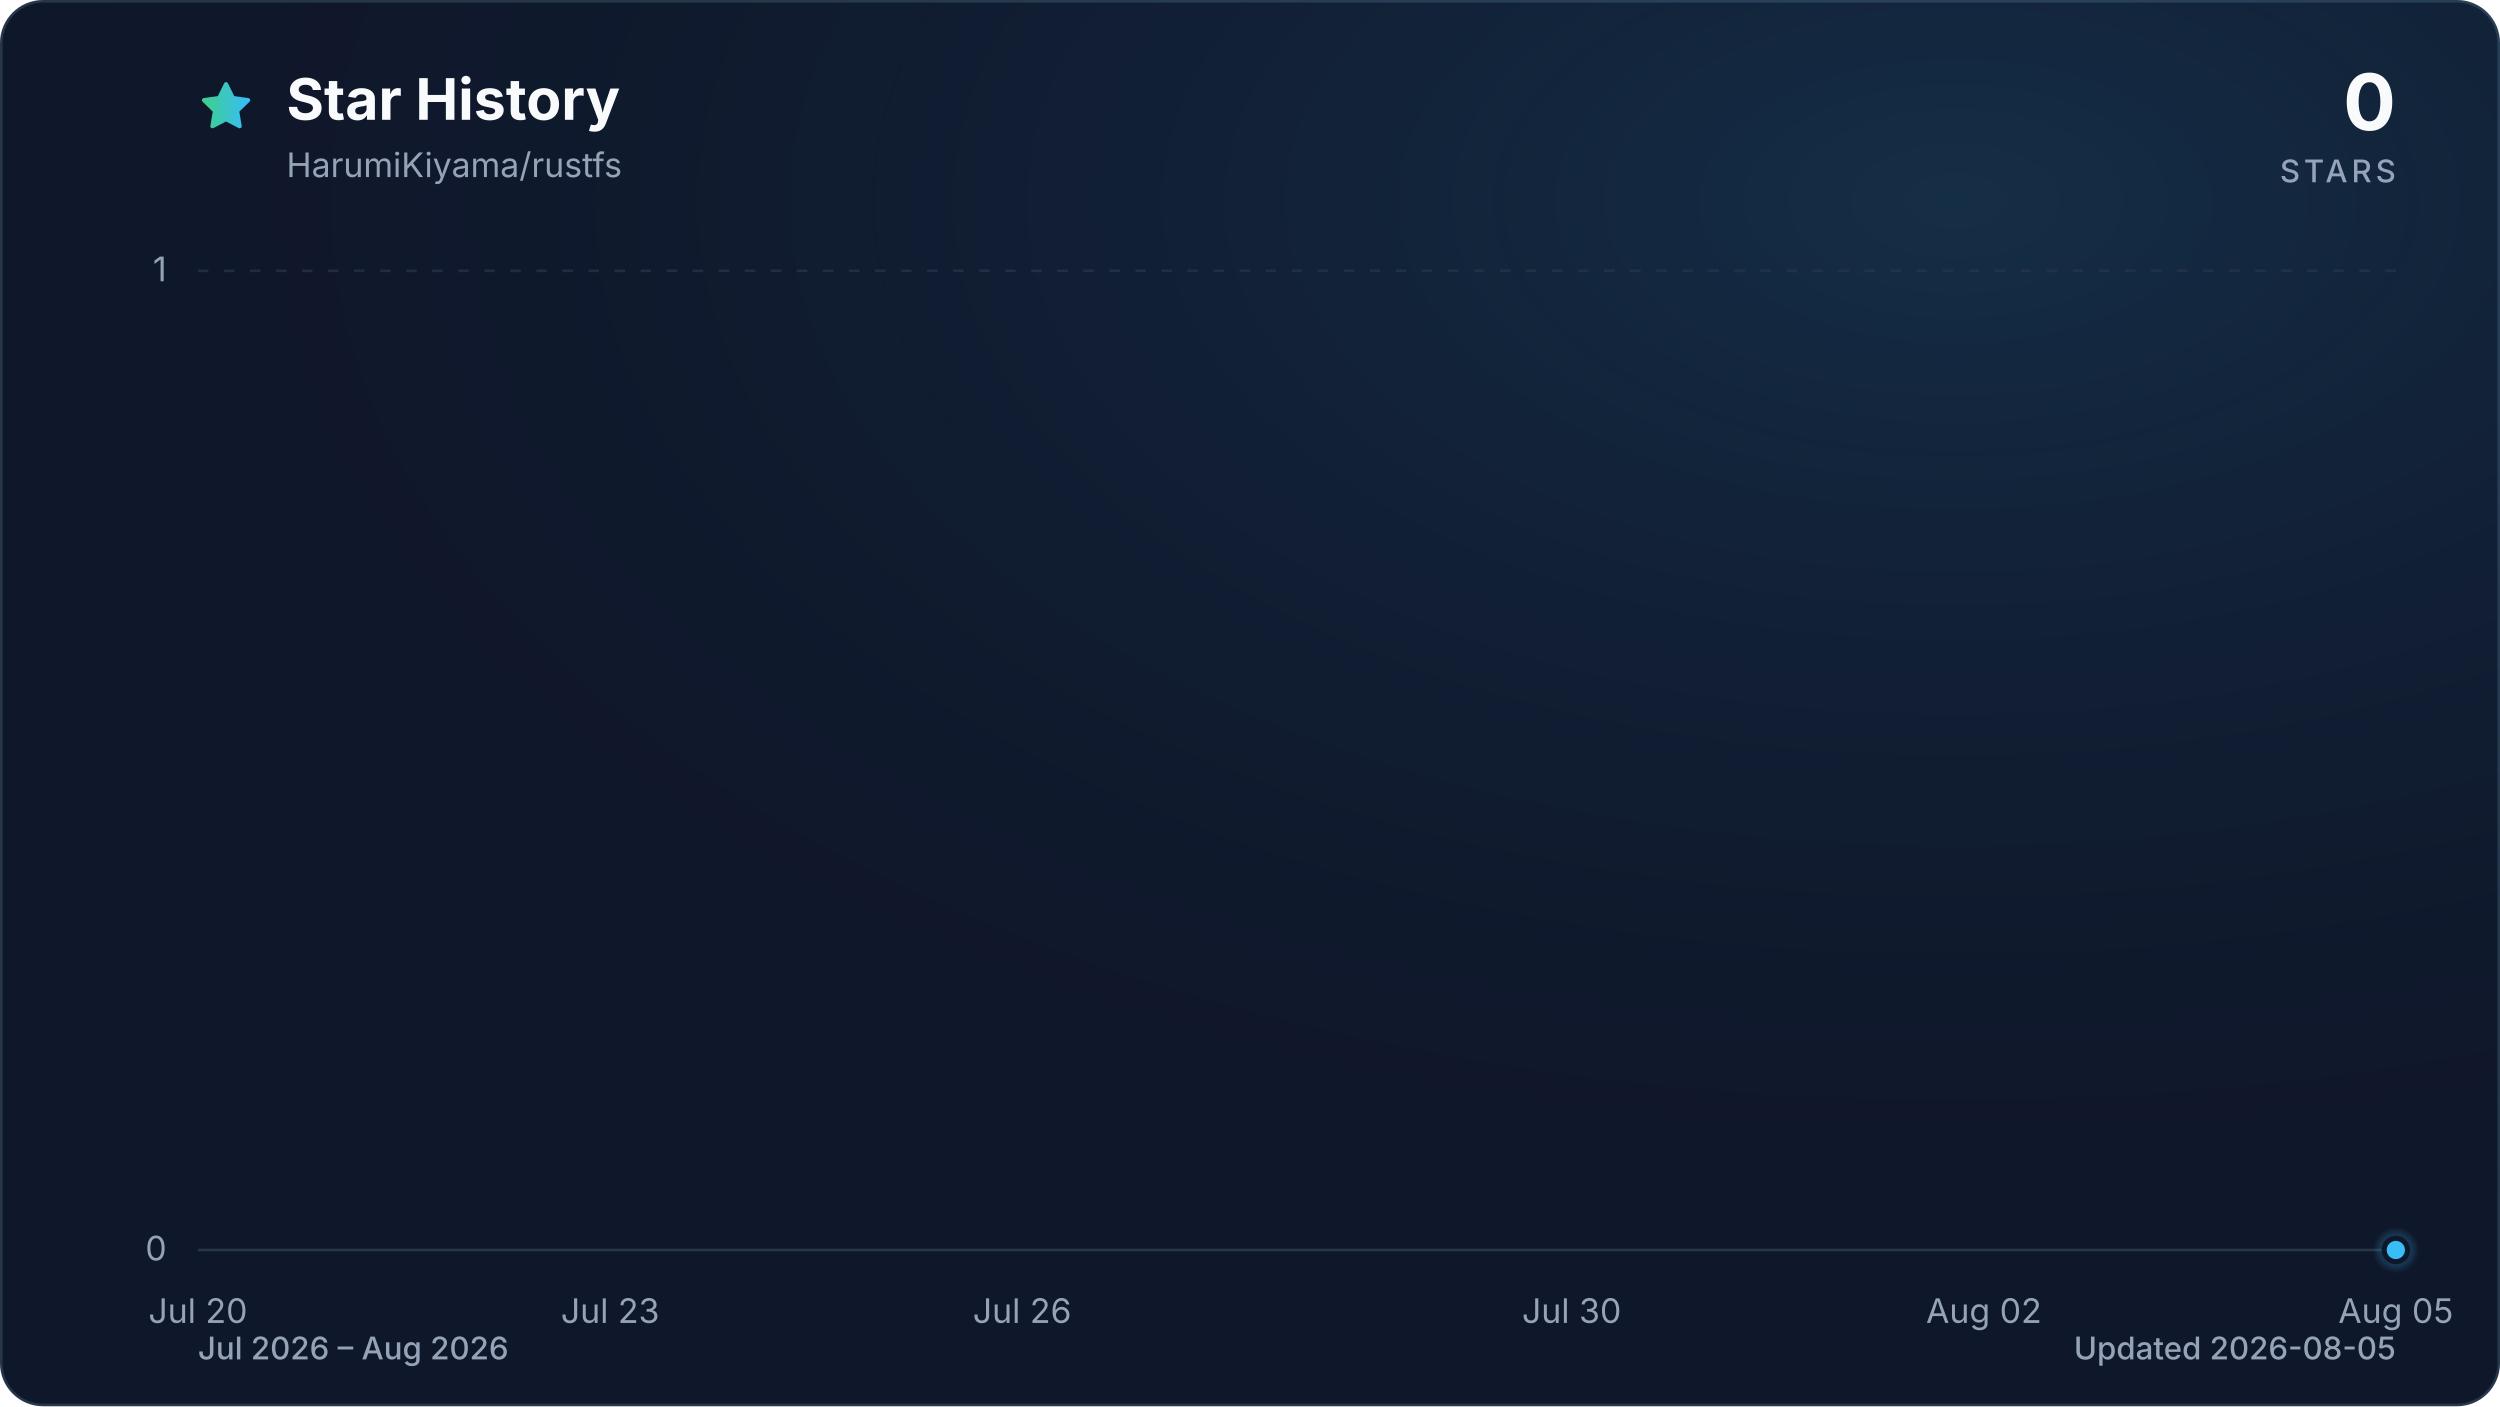
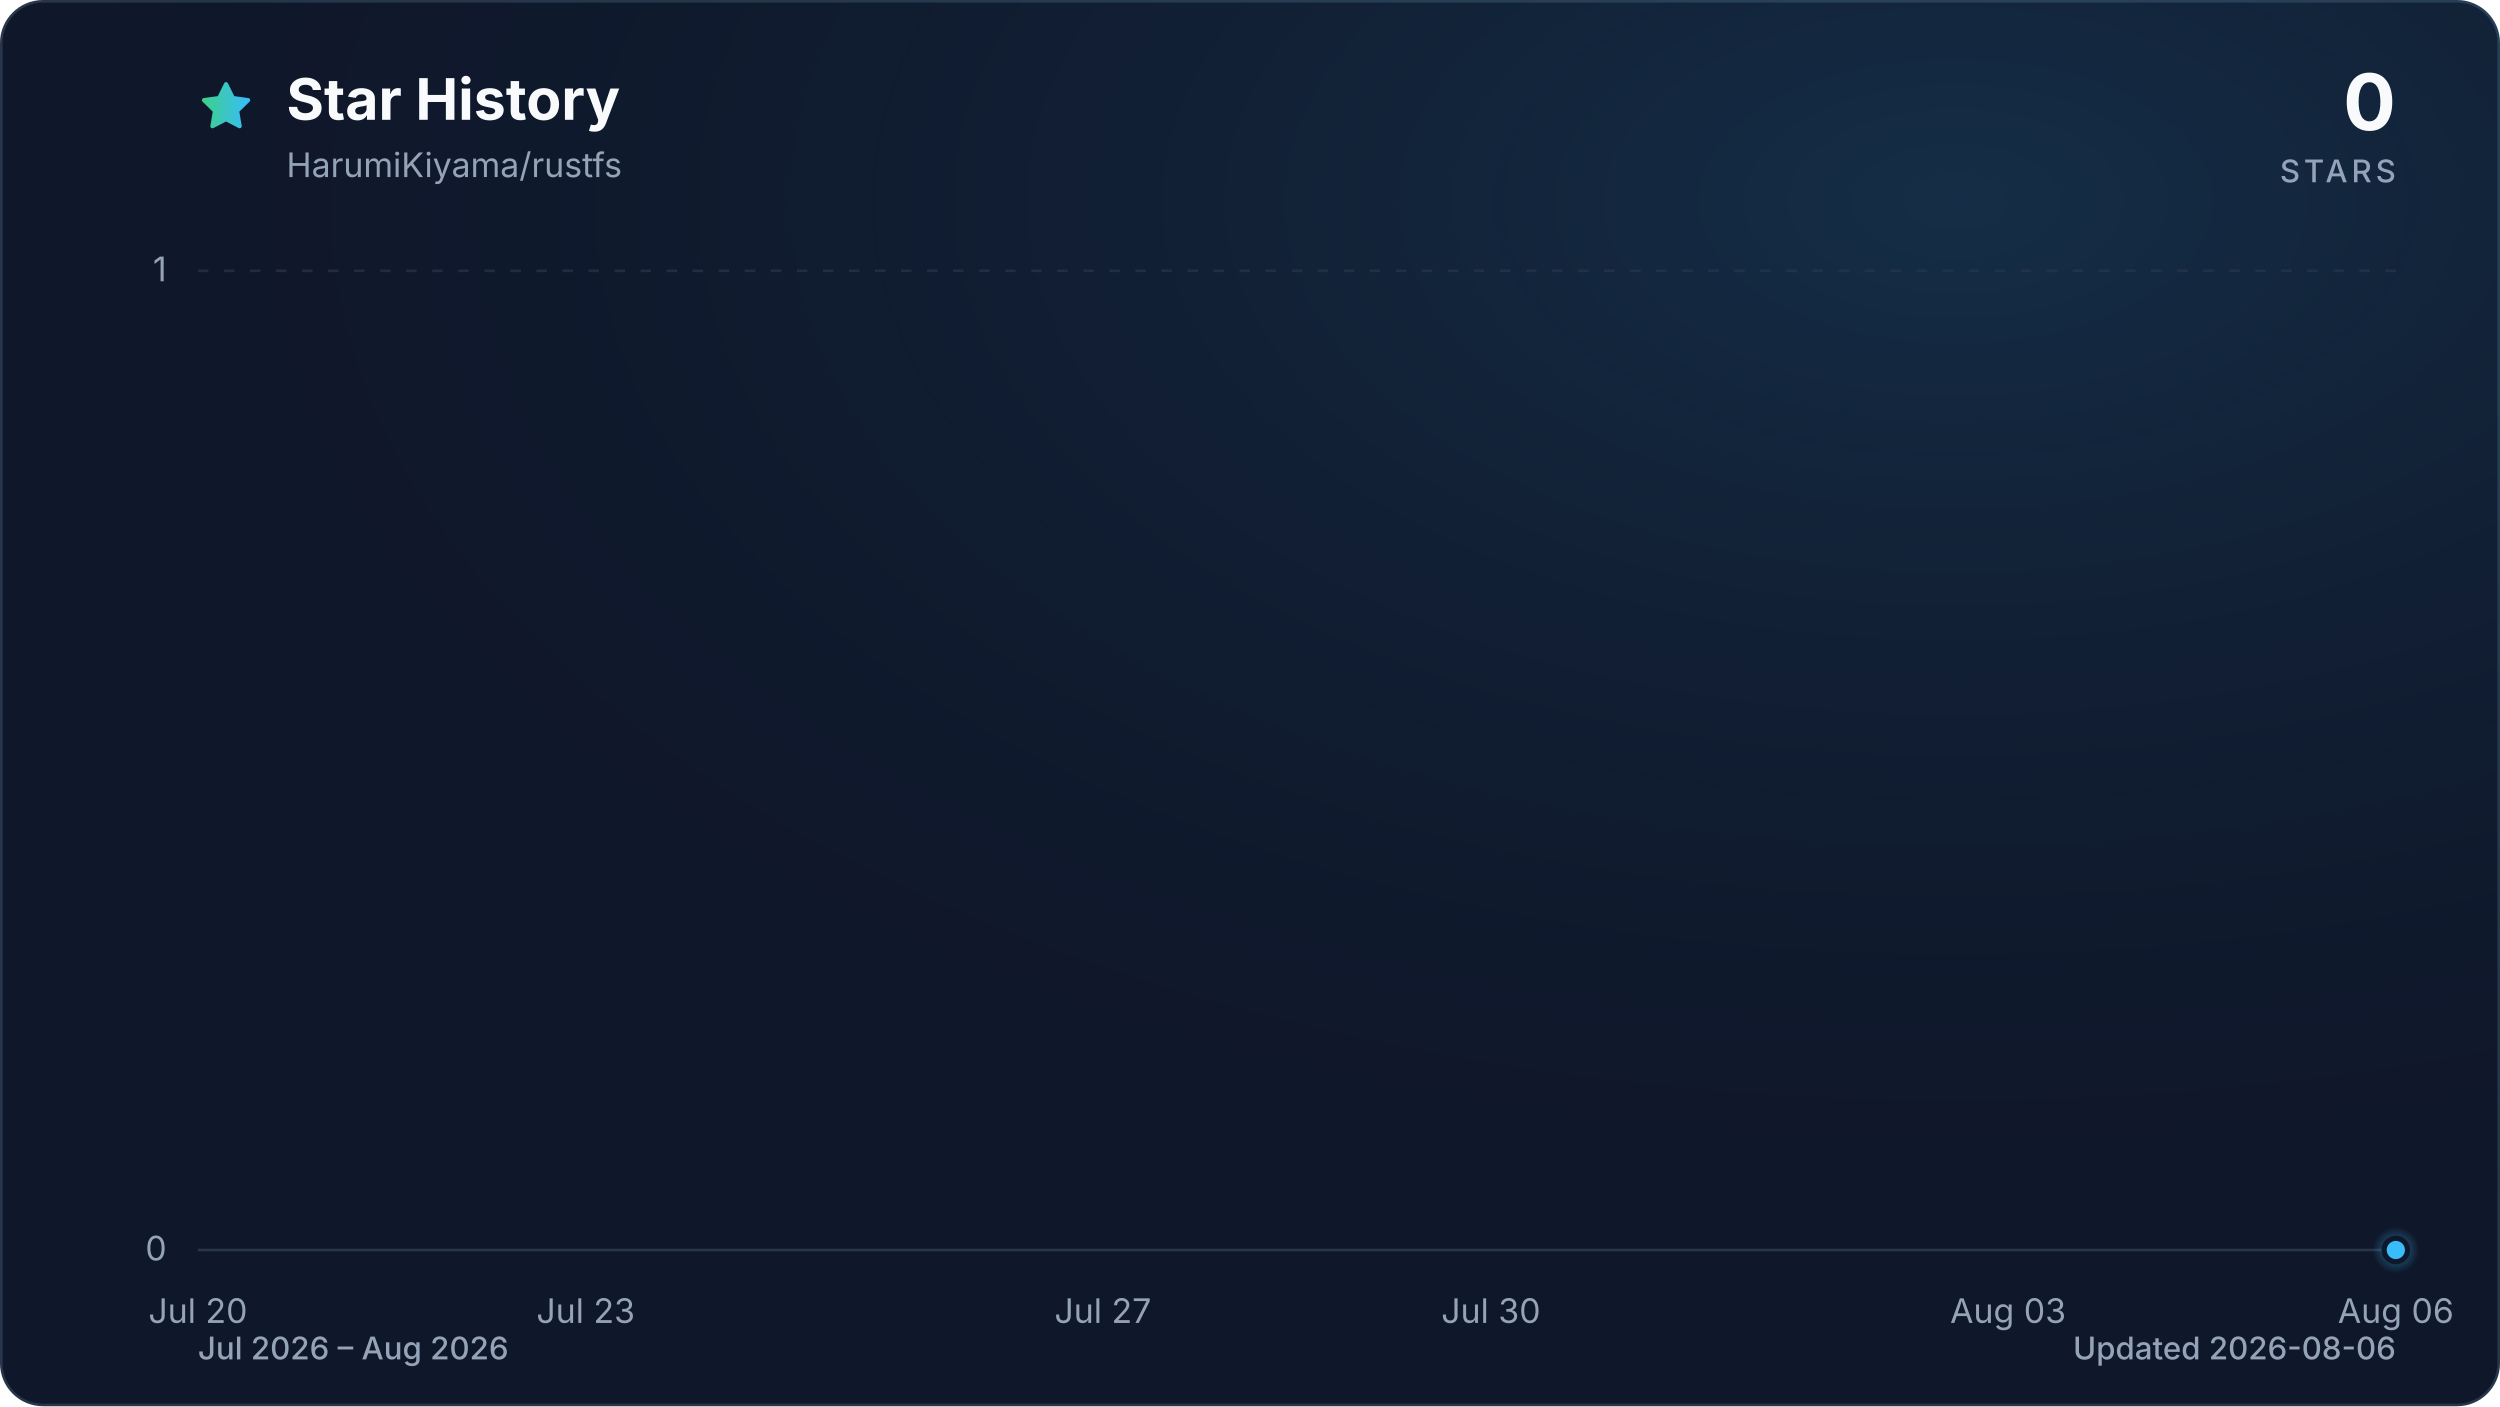
<svg xmlns="http://www.w3.org/2000/svg" viewBox="0 0 960 540" role="img" aria-labelledby="title description" data-style="gradient" data-variant="glow" data-animated="true">
  <defs>
    <linearGradient id="trend" x1="0" y1="0" x2="1" y2="0">
      <stop offset="0%" stop-color="#3ecf8e" />
      <stop offset="100%" stop-color="#38bdf8" />
    </linearGradient>
    <linearGradient id="area" x1="0" y1="0" x2="0" y2="1">
      <stop offset="0%" stop-color="#3ecf8e" stop-opacity="0.30" />
      <stop offset="55%" stop-color="#38bdf8" stop-opacity="0.10" />
      <stop offset="100%" stop-color="#38bdf8" stop-opacity="0.01" />
    </linearGradient>
    <radialGradient id="marker-halo" cx="50%" cy="50%" r="50%">
      <stop offset="0%" stop-color="#38bdf8" stop-opacity="0.55" />
      <stop offset="100%" stop-color="#38bdf8" stop-opacity="0" />
    </radialGradient>
    <radialGradient id="surface-glow" cx="78%" cy="14%" r="80%">
      <stop offset="0%" stop-color="#38bdf8" stop-opacity="0.14" />
      <stop offset="100%" stop-color="#0f172a" stop-opacity="0" />
    </radialGradient>
    <filter id="trend-glow" x="-20%" y="-20%" width="140%" height="140%">
      <feGaussianBlur stdDeviation="7" />
    </filter>
  </defs>
  <style>
.trend-enter{transform-box:fill-box;transform-origin:center;animation:trend-enter 520ms cubic-bezier(0.16,1,0.3,1)}
.marker-enter{transform-box:fill-box;transform-origin:center;animation:marker-enter 320ms cubic-bezier(0.16,1,0.3,1) 200ms both}
.marker-pulse{transform-box:fill-box;transform-origin:center;animation:marker-pulse 2.6s ease-out infinite}
@keyframes trend-enter{from{opacity:.35;transform:translateY(10px)}to{opacity:1;transform:translateY(0)}}
@keyframes marker-enter{from{opacity:0;transform:scale(.4)}to{opacity:1;transform:scale(1)}}
@keyframes marker-pulse{0%{opacity:.5;transform:scale(.7)}70%,100%{opacity:0;transform:scale(2.1)}}
@media (prefers-reduced-motion:reduce){.trend-enter,.marker-enter,.marker-pulse{animation:none!important}}
@media (prefers-reduced-motion:reduce){.marker-pulse{opacity:0}}
</style>
  <rect x="0.5" y="0.5" width="959" height="539" fill="#0f172a" stroke="#27364a" stroke-width="1" rx="16" />
  <rect width="960" height="540" fill="url(#surface-glow)" rx="16" />
  <path d="M12 2.6l2.9 5.9 6.5.9-4.7 4.6 1.1 6.5-5.8-3-5.8 3 1.1-6.5-4.7-4.6 6.5-.9L12 2.6Z" transform="translate(76 30) scale(.9)" fill="url(#trend)" stroke="url(#trend)" stroke-width="1.8" stroke-linejoin="round" aria-hidden="true" />
  <text x="110" y="46" fill="#f8fafc" font-family="ui-sans-serif, system-ui, -apple-system, BlinkMacSystemFont, 'Segoe UI', sans-serif" font-size="22" font-weight="700">Star History</text>
  <text x="110" y="68" fill="#94a3b8" font-family="ui-sans-serif, system-ui, -apple-system, BlinkMacSystemFont, 'Segoe UI', sans-serif" font-size="13">HarumiKiyama/rustfs</text>
  <text x="920" y="50" fill="#f8fafc" font-family="ui-sans-serif, system-ui, -apple-system, BlinkMacSystemFont, 'Segoe UI', sans-serif" font-size="30" font-weight="700" text-anchor="end">0</text>
  <text x="920" y="70" fill="#94a3b8" font-family="ui-sans-serif, system-ui, -apple-system, BlinkMacSystemFont, 'Segoe UI', sans-serif" font-size="12" font-weight="500" letter-spacing="1.5" text-anchor="end">STARS</text>
  <line x1="76" y1="480.0" x2="920" y2="480.0" stroke="#27364a" stroke-width="1" stroke-dasharray="0" opacity="1" />
  <text x="64" y="484.0" fill="#94a3b8" font-family="ui-sans-serif, system-ui, -apple-system, BlinkMacSystemFont, 'Segoe UI', sans-serif" font-size="13" text-anchor="end">0</text>
  <line x1="76" y1="104.0" x2="920" y2="104.0" stroke="#27364a" stroke-width="1" stroke-dasharray="4 6" opacity="0.7" />
  <text x="64" y="108.0" fill="#94a3b8" font-family="ui-sans-serif, system-ui, -apple-system, BlinkMacSystemFont, 'Segoe UI', sans-serif" font-size="13" text-anchor="end">1</text>
  <text x="76.0" y="508" fill="#94a3b8" font-family="ui-sans-serif, system-ui, -apple-system, BlinkMacSystemFont, 'Segoe UI', sans-serif" font-size="13" text-anchor="middle">Jul 20</text>
-   <text x="234.3" y="508" fill="#94a3b8" font-family="ui-sans-serif, system-ui, -apple-system, BlinkMacSystemFont, 'Segoe UI', sans-serif" font-size="13" text-anchor="middle">Jul 23</text>
-   <text x="392.5" y="508" fill="#94a3b8" font-family="ui-sans-serif, system-ui, -apple-system, BlinkMacSystemFont, 'Segoe UI', sans-serif" font-size="13" text-anchor="middle">Jul 26</text>
-   <text x="603.5" y="508" fill="#94a3b8" font-family="ui-sans-serif, system-ui, -apple-system, BlinkMacSystemFont, 'Segoe UI', sans-serif" font-size="13" text-anchor="middle">Jul 30</text>
-   <text x="761.8" y="508" fill="#94a3b8" font-family="ui-sans-serif, system-ui, -apple-system, BlinkMacSystemFont, 'Segoe UI', sans-serif" font-size="13" text-anchor="middle">Aug 02</text>
-   <text x="920.0" y="508" fill="#94a3b8" font-family="ui-sans-serif, system-ui, -apple-system, BlinkMacSystemFont, 'Segoe UI', sans-serif" font-size="13" text-anchor="middle">Aug 05</text>
+   <text x="224.9" y="508" fill="#94a3b8" font-family="ui-sans-serif, system-ui, -apple-system, BlinkMacSystemFont, 'Segoe UI', sans-serif" font-size="13" text-anchor="middle">Jul 23</text>
+   <text x="423.5" y="508" fill="#94a3b8" font-family="ui-sans-serif, system-ui, -apple-system, BlinkMacSystemFont, 'Segoe UI', sans-serif" font-size="13" text-anchor="middle">Jul 27</text>
+   <text x="572.5" y="508" fill="#94a3b8" font-family="ui-sans-serif, system-ui, -apple-system, BlinkMacSystemFont, 'Segoe UI', sans-serif" font-size="13" text-anchor="middle">Jul 30</text>
+   <text x="771.1" y="508" fill="#94a3b8" font-family="ui-sans-serif, system-ui, -apple-system, BlinkMacSystemFont, 'Segoe UI', sans-serif" font-size="13" text-anchor="middle">Aug 03</text>
+   <text x="920.0" y="508" fill="#94a3b8" font-family="ui-sans-serif, system-ui, -apple-system, BlinkMacSystemFont, 'Segoe UI', sans-serif" font-size="13" text-anchor="middle">Aug 06</text>
  <g class="trend-enter">
-     <path d="M 76.0 480.0 C 93.6 480.0, 111.2 480.0, 128.8 480.0 C 146.3 480.0, 163.9 480.0, 181.5 480.0 C 199.1 480.0, 216.7 480.0, 234.3 480.0 C 251.8 480.0, 269.4 480.0, 287.0 480.0 C 304.6 480.0, 322.2 480.0, 339.8 480.0 C 357.3 480.0, 374.9 480.0, 392.5 480.0 C 410.1 480.0, 427.7 480.0, 445.3 480.0 C 462.8 480.0, 480.4 480.0, 498.0 480.0 C 515.6 480.0, 533.2 480.0, 550.8 480.0 C 568.3 480.0, 585.9 480.0, 603.5 480.0 C 621.1 480.0, 638.7 480.0, 656.3 480.0 C 673.8 480.0, 691.4 480.0, 709.0 480.0 C 726.6 480.0, 744.2 480.0, 761.8 480.0 C 779.3 480.0, 796.9 480.0, 814.5 480.0 C 832.1 480.0, 849.7 480.0, 867.3 480.0 C 884.8 480.0, 902.4 480.0, 920.0 480.0 L 920.0 480.0 L 76.0 480.0 Z" fill="url(#area)" />
-     <path d="M 76.0 480.0 C 93.6 480.0, 111.2 480.0, 128.8 480.0 C 146.3 480.0, 163.9 480.0, 181.5 480.0 C 199.1 480.0, 216.7 480.0, 234.3 480.0 C 251.8 480.0, 269.4 480.0, 287.0 480.0 C 304.6 480.0, 322.2 480.0, 339.8 480.0 C 357.3 480.0, 374.9 480.0, 392.5 480.0 C 410.1 480.0, 427.7 480.0, 445.3 480.0 C 462.8 480.0, 480.4 480.0, 498.0 480.0 C 515.6 480.0, 533.2 480.0, 550.8 480.0 C 568.3 480.0, 585.9 480.0, 603.5 480.0 C 621.1 480.0, 638.7 480.0, 656.3 480.0 C 673.8 480.0, 691.4 480.0, 709.0 480.0 C 726.6 480.0, 744.2 480.0, 761.8 480.0 C 779.3 480.0, 796.9 480.0, 814.5 480.0 C 832.1 480.0, 849.7 480.0, 867.3 480.0 C 884.8 480.0, 902.4 480.0, 920.0 480.0" fill="none" stroke="url(#trend)" stroke-width="12" stroke-linecap="round" stroke-linejoin="round" opacity="0.16" filter="url(#trend-glow)" />
-     <path d="M 76.0 480.0 C 93.6 480.0, 111.2 480.0, 128.8 480.0 C 146.3 480.0, 163.9 480.0, 181.5 480.0 C 199.1 480.0, 216.7 480.0, 234.3 480.0 C 251.8 480.0, 269.4 480.0, 287.0 480.0 C 304.6 480.0, 322.2 480.0, 339.8 480.0 C 357.3 480.0, 374.9 480.0, 392.5 480.0 C 410.1 480.0, 427.7 480.0, 445.3 480.0 C 462.8 480.0, 480.4 480.0, 498.0 480.0 C 515.6 480.0, 533.2 480.0, 550.8 480.0 C 568.3 480.0, 585.9 480.0, 603.5 480.0 C 621.1 480.0, 638.7 480.0, 656.3 480.0 C 673.8 480.0, 691.4 480.0, 709.0 480.0 C 726.6 480.0, 744.2 480.0, 761.8 480.0 C 779.3 480.0, 796.9 480.0, 814.5 480.0 C 832.1 480.0, 849.7 480.0, 867.3 480.0 C 884.8 480.0, 902.4 480.0, 920.0 480.0" fill="none" stroke="url(#trend)" stroke-width="3" stroke-linecap="round" stroke-linejoin="round" />
+     <path d="M 76.0 480.0 C 92.5 480.0, 109.1 480.0, 125.6 480.0 C 142.2 480.0, 158.7 480.0, 175.3 480.0 C 191.8 480.0, 208.4 480.0, 224.9 480.0 C 241.5 480.0, 258.0 480.0, 274.6 480.0 C 291.1 480.0, 307.7 480.0, 324.2 480.0 C 340.8 480.0, 357.3 480.0, 373.9 480.0 C 390.4 480.0, 407.0 480.0, 423.5 480.0 C 440.1 480.0, 456.6 480.0, 473.2 480.0 C 489.7 480.0, 506.3 480.0, 522.8 480.0 C 539.4 480.0, 555.9 480.0, 572.5 480.0 C 589.0 480.0, 605.6 480.0, 622.1 480.0 C 638.7 480.0, 655.2 480.0, 671.8 480.0 C 688.3 480.0, 704.9 480.0, 721.4 480.0 C 738.0 480.0, 754.5 480.0, 771.1 480.0 C 787.6 480.0, 804.2 480.0, 820.7 480.0 C 837.3 480.0, 853.8 480.0, 870.4 480.0 C 886.9 480.0, 903.5 480.0, 920.0 480.0 L 920.0 480.0 L 76.0 480.0 Z" fill="url(#area)" />
+     <path d="M 76.0 480.0 C 92.5 480.0, 109.1 480.0, 125.6 480.0 C 142.2 480.0, 158.7 480.0, 175.3 480.0 C 191.8 480.0, 208.4 480.0, 224.9 480.0 C 241.5 480.0, 258.0 480.0, 274.6 480.0 C 291.1 480.0, 307.7 480.0, 324.2 480.0 C 340.8 480.0, 357.3 480.0, 373.9 480.0 C 390.4 480.0, 407.0 480.0, 423.5 480.0 C 440.1 480.0, 456.6 480.0, 473.2 480.0 C 489.7 480.0, 506.3 480.0, 522.8 480.0 C 539.4 480.0, 555.9 480.0, 572.5 480.0 C 589.0 480.0, 605.6 480.0, 622.1 480.0 C 638.7 480.0, 655.2 480.0, 671.8 480.0 C 688.3 480.0, 704.9 480.0, 721.4 480.0 C 738.0 480.0, 754.5 480.0, 771.1 480.0 C 787.6 480.0, 804.2 480.0, 820.7 480.0 C 837.3 480.0, 853.8 480.0, 870.4 480.0 C 886.9 480.0, 903.5 480.0, 920.0 480.0" fill="none" stroke="url(#trend)" stroke-width="12" stroke-linecap="round" stroke-linejoin="round" opacity="0.16" filter="url(#trend-glow)" />
+     <path d="M 76.0 480.0 C 92.5 480.0, 109.1 480.0, 125.6 480.0 C 142.2 480.0, 158.7 480.0, 175.3 480.0 C 191.8 480.0, 208.4 480.0, 224.9 480.0 C 241.5 480.0, 258.0 480.0, 274.6 480.0 C 291.1 480.0, 307.7 480.0, 324.2 480.0 C 340.8 480.0, 357.3 480.0, 373.9 480.0 C 390.4 480.0, 407.0 480.0, 423.5 480.0 C 440.1 480.0, 456.6 480.0, 473.2 480.0 C 489.7 480.0, 506.3 480.0, 522.8 480.0 C 539.4 480.0, 555.9 480.0, 572.5 480.0 C 589.0 480.0, 605.6 480.0, 622.1 480.0 C 638.7 480.0, 655.2 480.0, 671.8 480.0 C 688.3 480.0, 704.9 480.0, 721.4 480.0 C 738.0 480.0, 754.5 480.0, 771.1 480.0 C 787.6 480.0, 804.2 480.0, 820.7 480.0 C 837.3 480.0, 853.8 480.0, 870.4 480.0 C 886.9 480.0, 903.5 480.0, 920.0 480.0" fill="none" stroke="url(#trend)" stroke-width="3" stroke-linecap="round" stroke-linejoin="round" />
  </g>
  <g class="marker-enter">
    <circle class="marker-pulse" cx="920.0" cy="480.0" r="9" fill="url(#marker-halo)" />
    <circle cx="920.0" cy="480.0" r="4.5" fill="#38bdf8" stroke="#0f172a" stroke-width="2" />
  </g>
  <text x="76" y="522" fill="#94a3b8" font-family="ui-sans-serif, system-ui, -apple-system, BlinkMacSystemFont, 'Segoe UI', sans-serif" font-size="12" font-weight="500">Jul 2026 – Aug 2026</text>
-   <text x="920" y="522" fill="#94a3b8" font-family="ui-sans-serif, system-ui, -apple-system, BlinkMacSystemFont, 'Segoe UI', sans-serif" font-size="12" font-weight="500" text-anchor="end">Updated 2026-08-05</text>
+   <text x="920" y="522" fill="#94a3b8" font-family="ui-sans-serif, system-ui, -apple-system, BlinkMacSystemFont, 'Segoe UI', sans-serif" font-size="12" font-weight="500" text-anchor="end">Updated 2026-08-06</text>
</svg>
